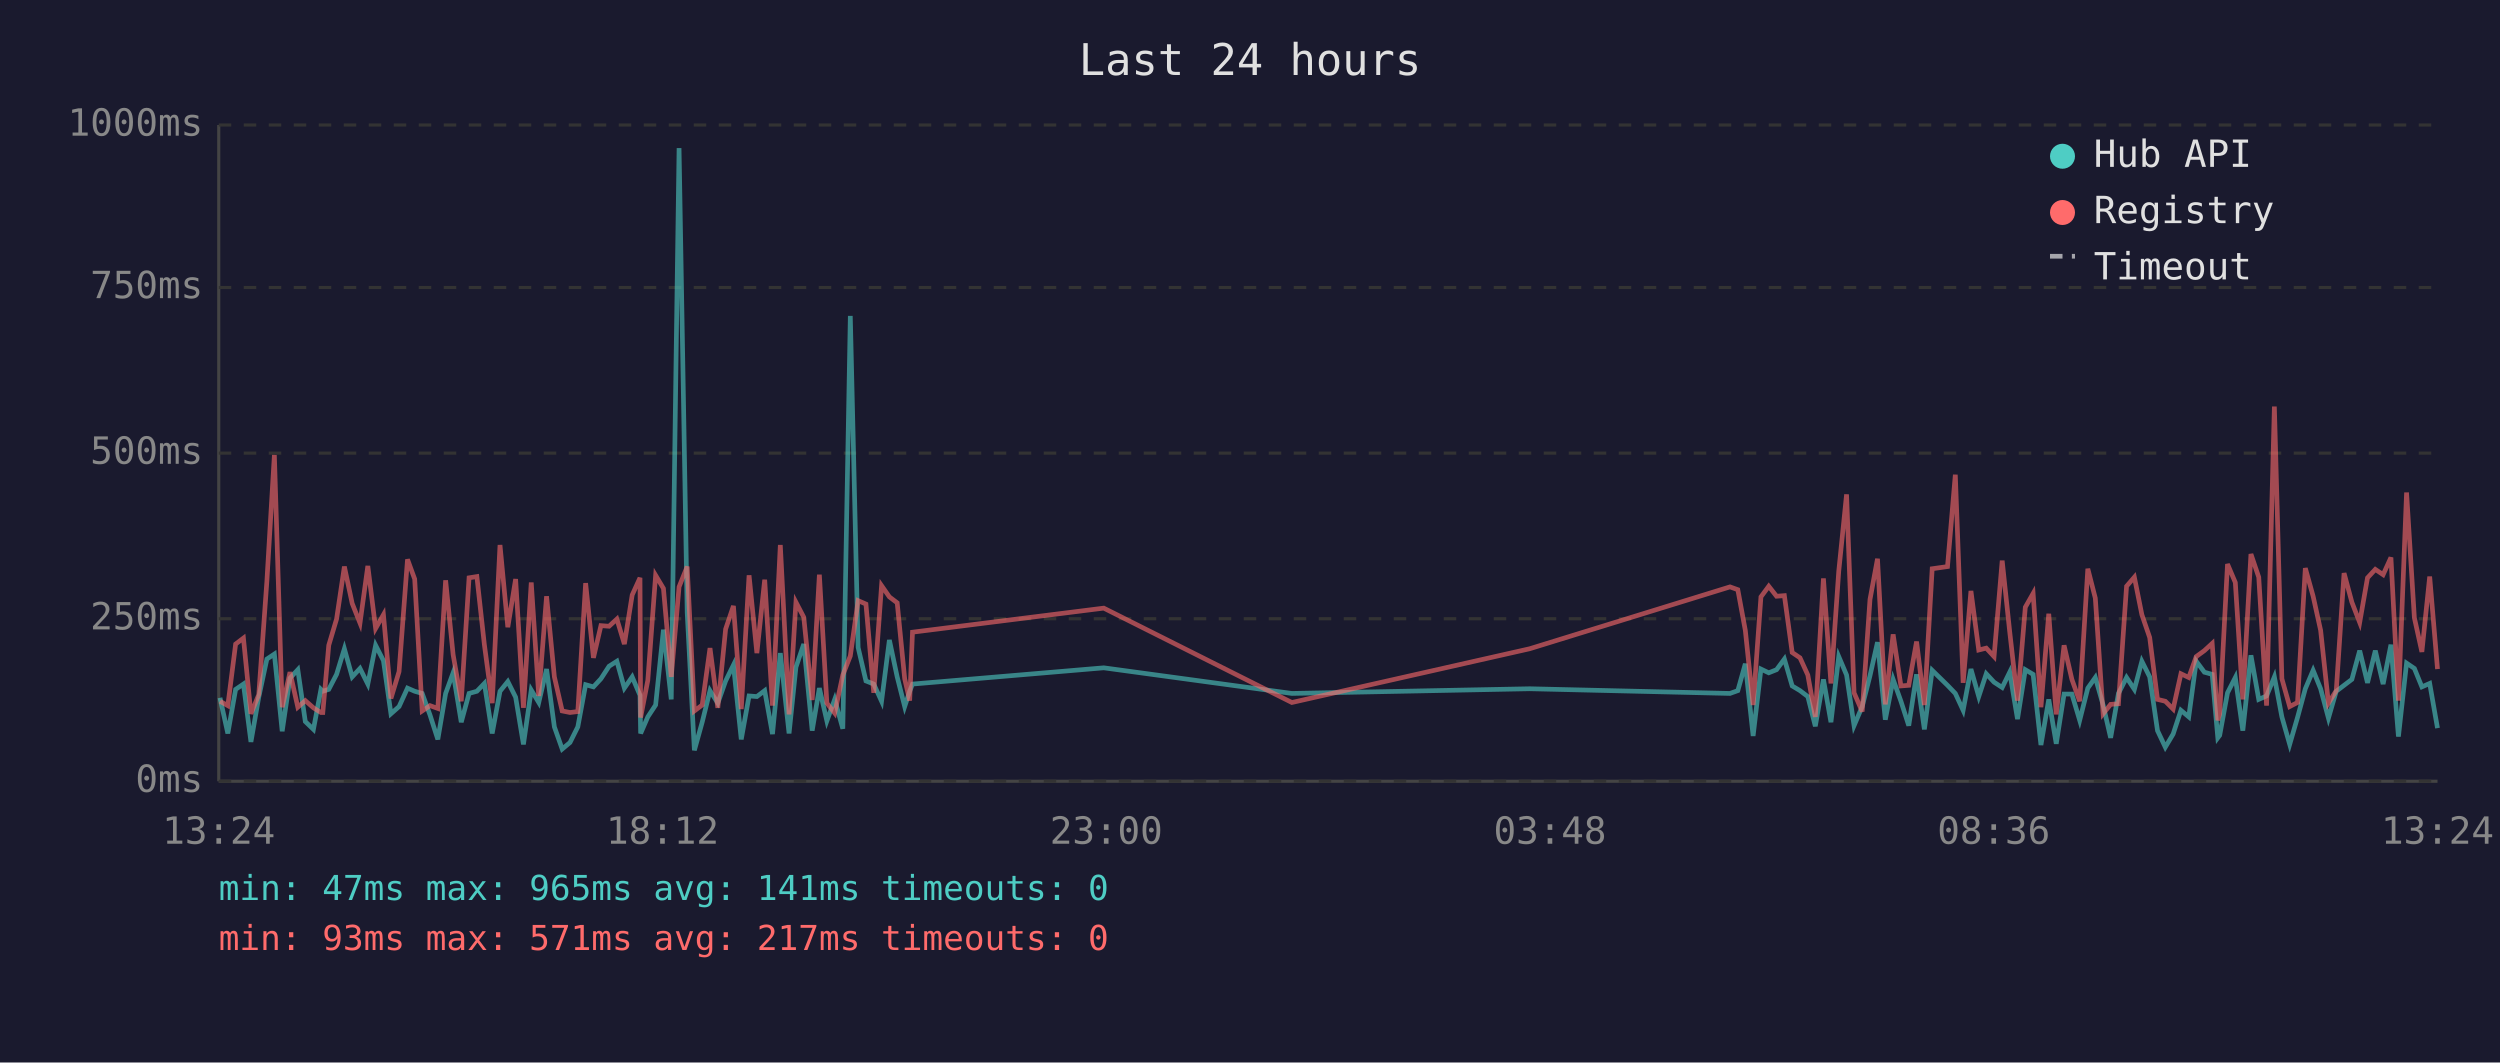
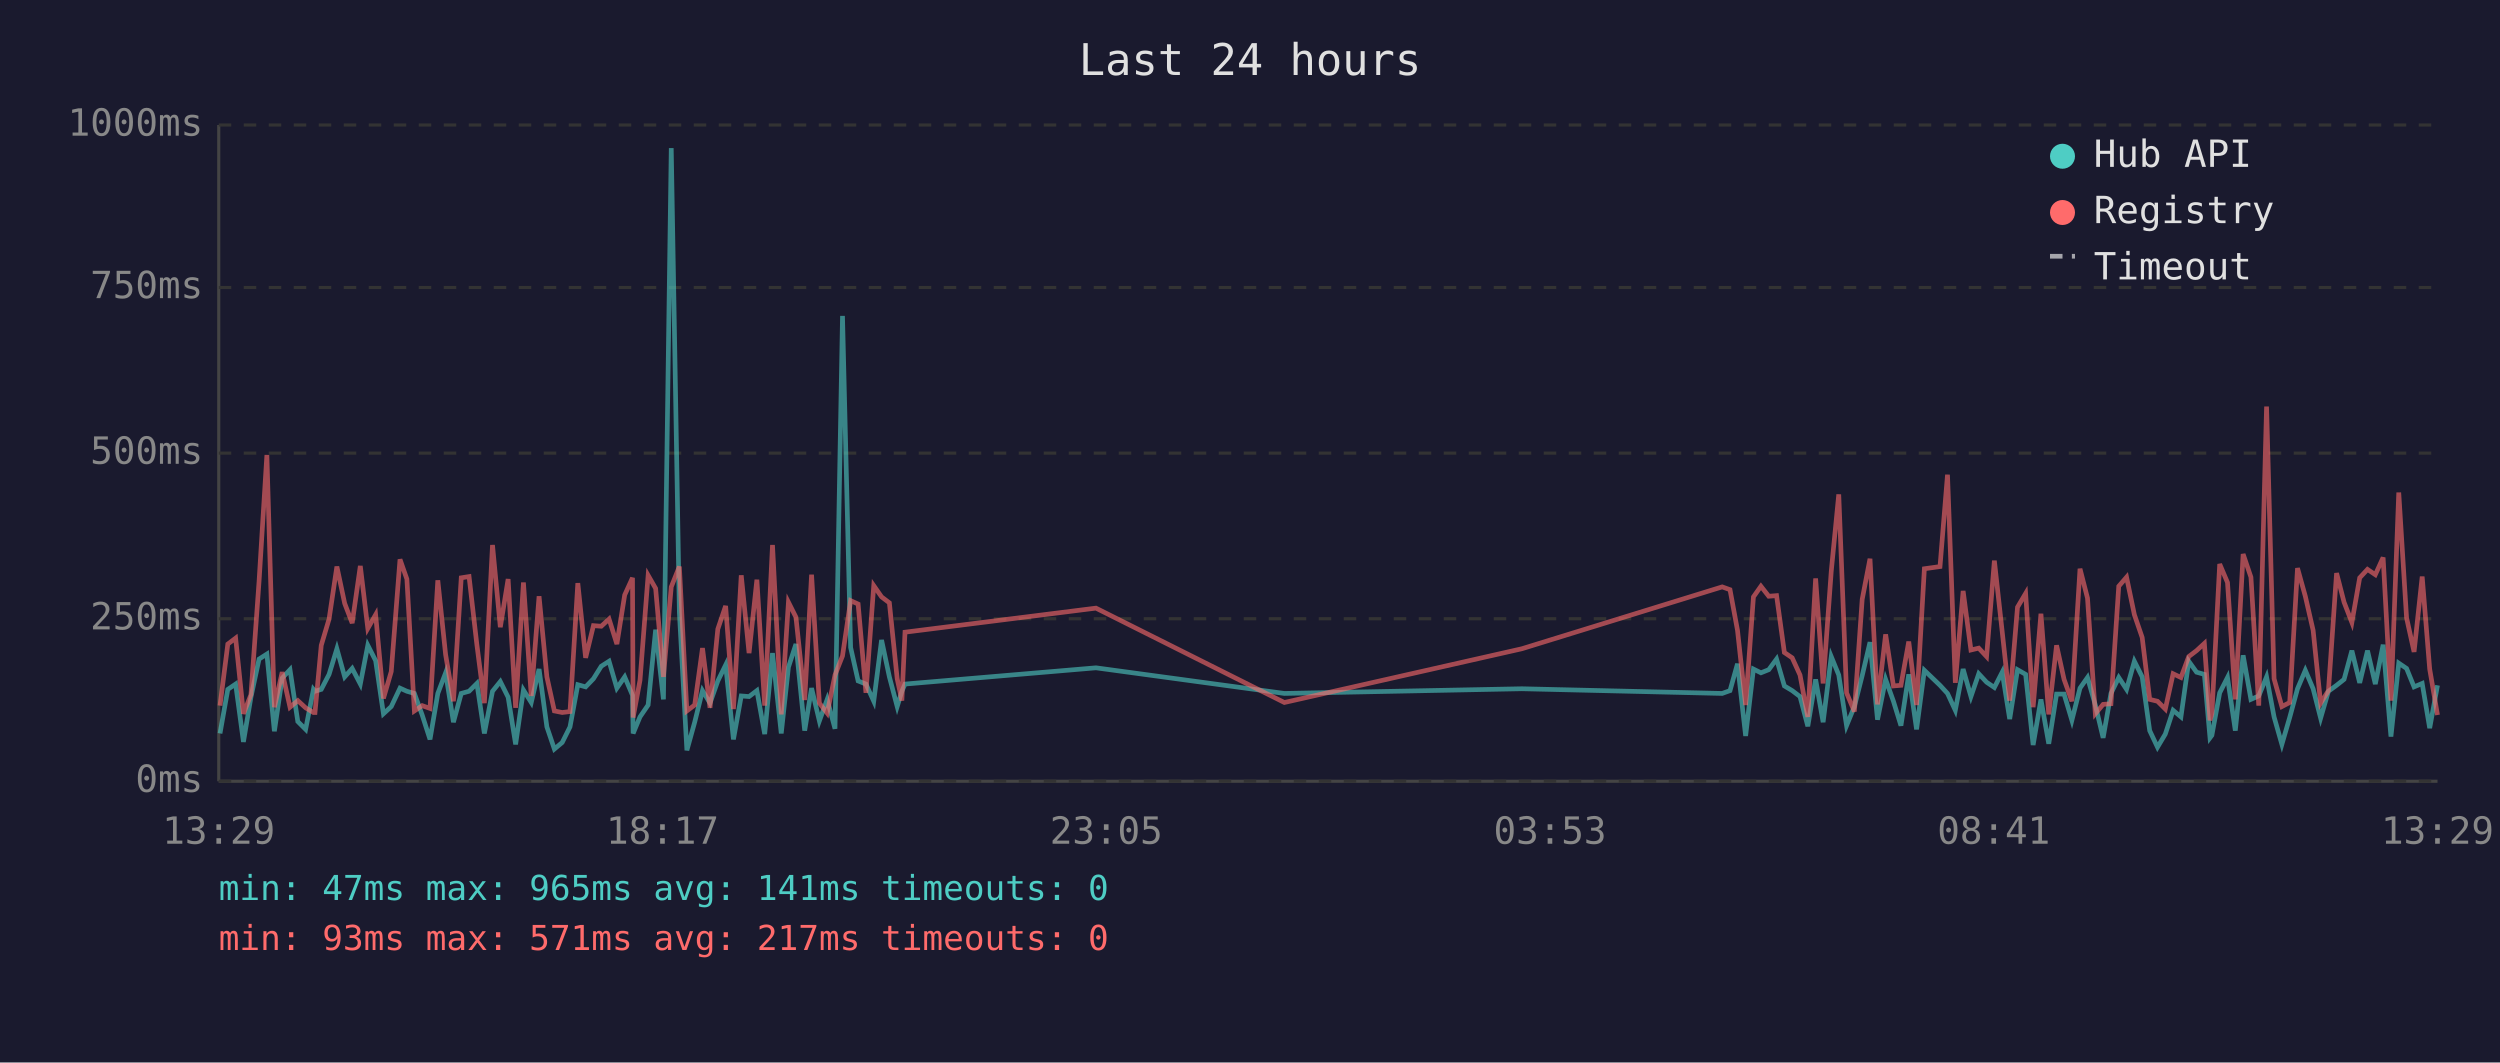
<svg xmlns="http://www.w3.org/2000/svg" viewBox="0 0 800 340" font-family="monospace" font-size="12">
  <rect width="800" height="340" fill="#1a1a2e" />
  <text x="400" y="24" fill="#e0e0e0" font-size="14" text-anchor="middle">Last 24 hours</text>
  <line x1="70" y1="40" x2="70" y2="250" stroke="#444" stroke-width="1" />
  <line x1="70" y1="250" x2="780" y2="250" stroke="#444" stroke-width="1" />
  <line x1="70" y1="250" x2="780" y2="250" stroke="#333" stroke-width="1" stroke-dasharray="4" />
  <text x="65" y="250" fill="#888" text-anchor="end" dominant-baseline="middle">0ms</text>
  <line x1="70" y1="198" x2="780" y2="198" stroke="#333" stroke-width="1" stroke-dasharray="4" />
  <text x="65" y="198" fill="#888" text-anchor="end" dominant-baseline="middle">250ms</text>
  <line x1="70" y1="145" x2="780" y2="145" stroke="#333" stroke-width="1" stroke-dasharray="4" />
  <text x="65" y="145" fill="#888" text-anchor="end" dominant-baseline="middle">500ms</text>
  <line x1="70" y1="92" x2="780" y2="92" stroke="#333" stroke-width="1" stroke-dasharray="4" />
  <text x="65" y="92" fill="#888" text-anchor="end" dominant-baseline="middle">750ms</text>
  <line x1="70" y1="40" x2="780" y2="40" stroke="#333" stroke-width="1" stroke-dasharray="4" />
  <text x="65" y="40" fill="#888" text-anchor="end" dominant-baseline="middle">1000ms</text>
-   <text x="70" y="270" fill="#888" text-anchor="middle">13:24</text>
-   <text x="212" y="270" fill="#888" text-anchor="middle">18:12</text>
-   <text x="354" y="270" fill="#888" text-anchor="middle">23:00</text>
-   <text x="496" y="270" fill="#888" text-anchor="middle">03:48</text>
-   <text x="638" y="270" fill="#888" text-anchor="middle">08:36</text>
-   <text x="780" y="270" fill="#888" text-anchor="middle">13:24</text>
-   <polyline points="70.4,223.3 72.9,234.7 75.4,220.6 77.9,218.9 80.3,237.4 82.8,223.1 85.4,210.9 87.8,209.3 90.3,234.0 92.8,217.0 95.3,214.3 97.7,230.9 100.3,233.4 102.7,220.6 103.3,221.2 105.2,220.6 107.7,215.8 110.2,207.6 112.7,216.6 115.2,213.9 117.7,218.9 120.2,206.5 122.7,211.4 125.1,228.4 127.7,226.1 130.4,220.2 132.7,221.2 135.1,221.9 137.6,228.8 140.1,236.6 142.6,221.9 145.0,215.3 147.6,231.1 150.1,221.9 152.6,221.2 155.0,218.7 157.5,234.7 160.0,221.2 162.5,218.1 165.0,223.1 167.5,238.2 170.0,220.8 172.4,224.8 174.9,214.1 177.4,232.6 179.9,239.7 182.4,237.6 184.9,232.6 187.4,219.1 189.9,219.8 192.3,217.2 194.9,213.2 197.4,211.6 199.8,220.2 202.3,216.6 204.8,222.5 205.0,234.7 207.3,229.4 209.8,225.6 212.3,201.5 214.8,223.8 217.3,47.4 219.9,196.0 222.2,240.1 224.7,231.1 227.2,221.0 229.7,225.0 232.2,217.9 234.7,212.8 237.2,236.6 239.7,222.7 242.2,222.9 244.7,221.0 247.2,234.9 249.7,209.0 252.5,234.7 254.7,213.5 257.2,206.1 259.9,233.8 262.2,220.2 264.6,230.7 267.1,223.8 269.7,233.2 272.1,101.1 274.6,207.2 277.1,217.9 279.6,218.9 282.1,224.4 284.6,204.8 287.1,216.6 289.5,226.1 291.1,221.2 292.0,218.9 353.2,213.7 413.4,221.9 489.5,220.4 553.6,221.9 556.1,221.0 558.5,212.4 561.0,235.5 563.5,214.1 566.0,215.3 568.5,214.3 571.0,210.9 573.5,219.5 576.0,221.0 578.5,222.9 580.9,232.4 583.5,217.4 585.9,231.1 588.4,210.1 590.9,216.0 593.3,232.2 595.9,226.1 598.4,216.2 600.8,205.5 603.3,230.3 605.8,217.4 608.3,224.4 610.8,232.2 613.3,215.8 615.8,233.4 618.3,214.5 623.2,219.3 625.7,221.9 628.2,227.3 630.7,214.1 633.2,222.9 635.6,215.6 638.1,218.3 640.7,220.0 643.1,215.1 645.6,230.1 648.1,214.3 650.6,215.8 653.1,238.4 655.6,223.8 658.0,238.0 660.5,222.1 663.0,222.1 665.5,230.5 668.1,220.2 670.5,216.8 673.0,225.6 675.4,236.1 677.9,221.9 680.5,216.8 683.0,220.6 685.4,211.6 687.9,216.6 690.4,233.8 692.9,239.1 695.4,234.9 697.9,227.3 700.4,229.4 702.8,211.6 705.4,215.1 707.9,215.8 709.7,236.1 710.3,235.3 712.8,221.7 715.3,216.8 717.7,233.8 720.3,209.7 722.8,223.8 725.3,222.7 727.8,216.6 730.2,229.4 732.7,238.2 735.2,229.6 737.7,220.4 740.2,214.5 742.6,220.4 745.1,229.8 747.6,221.2 750.1,219.3 752.6,217.4 755.1,208.2 757.6,218.5 760.1,208.2 762.6,218.9 765.1,206.3 767.5,235.7 770.1,212.2 772.6,213.9 775.0,219.8 777.5,218.7 780.0,233.0" fill="none" stroke="#4ecdc4" stroke-width="1.5" opacity="0.6" />
-   <polyline points="70.4,224.4 72.9,225.8 75.4,206.1 77.9,204.2 80.3,228.4 82.8,222.3 85.4,186.0 87.8,145.6 90.3,226.3 92.8,215.1 95.3,226.3 97.7,224.2 100.3,226.5 102.7,228.0 103.3,228.0 105.2,206.5 107.7,198.1 110.2,181.3 112.7,193.1 115.2,199.4 117.7,181.1 120.2,201.1 122.7,196.7 125.1,223.5 127.7,214.9 130.4,179.0 132.7,185.3 135.1,227.5 137.6,225.8 140.1,226.7 142.6,185.7 145.0,209.5 147.6,224.4 150.1,184.9 152.6,184.5 155.0,206.3 157.5,225.0 160.0,174.4 162.5,200.7 165.0,185.3 167.5,226.5 170.0,186.4 172.4,222.7 174.9,190.8 177.4,216.6 179.9,227.5 182.4,228.0 184.9,227.7 187.4,186.6 189.9,210.5 192.3,200.2 194.9,200.4 197.4,198.1 199.8,206.1 202.3,190.4 204.8,184.9 205.0,229.6 207.3,217.7 209.8,184.1 212.3,188.3 214.8,216.6 217.3,187.8 219.9,181.3 222.2,227.5 224.7,225.6 227.2,207.4 229.7,226.5 232.2,201.3 234.7,193.9 237.2,226.9 239.7,184.1 242.2,209.0 244.7,185.5 247.2,225.8 249.7,174.4 252.5,228.6 254.7,192.7 257.2,197.5 259.9,224.0 262.2,183.9 264.6,225.0 267.1,228.2 269.7,216.0 272.1,209.9 274.6,192.2 277.1,193.3 279.6,221.7 282.1,187.4 284.6,191.0 287.1,192.9 289.5,217.2 291.1,224.2 292.0,202.3 353.2,194.6 413.4,224.8 489.5,207.6 553.6,187.8 556.1,188.7 558.5,201.7 561.0,225.6 563.5,191.0 566.0,187.6 568.5,190.8 571.0,190.6 573.5,208.8 576.0,210.5 578.5,216.0 580.9,229.4 583.5,185.1 585.9,218.7 588.4,182.8 590.9,158.2 593.3,221.7 595.9,227.7 598.4,191.8 600.8,178.8 603.3,225.4 605.8,203.0 608.3,219.5 610.8,219.3 613.3,205.3 615.8,225.6 618.3,182.0 623.2,181.3 625.7,151.9 628.2,218.5 630.7,189.1 633.2,208.0 635.6,207.4 638.1,210.1 640.7,179.4 643.1,202.1 645.6,224.2 648.1,194.3 650.6,189.9 653.1,226.3 655.6,196.4 658.0,228.6 660.5,206.5 663.0,217.4 665.5,224.4 668.1,182.0 670.5,191.4 673.0,228.4 675.4,225.4 677.9,225.2 680.5,187.6 683.0,184.7 685.4,196.7 687.9,204.0 690.4,223.8 692.9,224.4 695.4,226.9 697.9,215.6 700.4,216.8 702.8,210.1 705.4,208.2 707.9,205.9 709.7,230.5 710.3,228.4 712.8,180.5 715.3,186.4 717.7,223.8 720.3,177.3 722.8,184.7 725.3,225.8 727.8,130.1 730.2,217.2 732.7,226.1 735.2,224.8 737.7,181.8 740.2,190.8 742.6,201.7 745.1,225.0 747.6,221.0 750.1,183.4 752.6,192.7 755.1,199.2 757.6,184.9 760.1,182.2 762.6,183.9 765.1,178.4 767.5,224.2 770.1,157.6 772.6,197.7 775.0,208.6 777.5,184.5 780.0,214.1" fill="none" stroke="#ff6b6b" stroke-width="1.5" opacity="0.6" />
+   <text x="70" y="270" fill="#888" text-anchor="middle">13:29</text>
+   <text x="212" y="270" fill="#888" text-anchor="middle">18:17</text>
+   <text x="354" y="270" fill="#888" text-anchor="middle">23:05</text>
+   <text x="496" y="270" fill="#888" text-anchor="middle">03:53</text>
+   <text x="638" y="270" fill="#888" text-anchor="middle">08:41</text>
+   <text x="780" y="270" fill="#888" text-anchor="middle">13:29</text>
+   <polyline points="70.4,234.7 72.9,220.6 75.4,218.9 77.9,237.4 80.3,223.1 82.9,210.9 85.4,209.3 87.8,234.0 90.3,217.0 92.8,214.3 95.3,230.9 97.8,233.4 100.3,220.6 100.8,221.2 102.8,220.6 105.3,215.8 107.8,207.6 110.3,216.6 112.7,213.9 115.3,218.9 117.7,206.5 120.2,211.4 122.7,228.4 125.2,226.1 128.0,220.2 130.2,221.2 132.6,221.9 135.1,228.8 137.6,236.6 140.1,221.9 142.6,215.3 145.1,231.1 147.6,221.9 150.1,221.2 152.6,218.7 155.0,234.7 157.6,221.2 160.1,218.1 162.6,223.1 165.0,238.2 167.5,220.8 170.0,224.8 172.5,214.1 175.0,232.6 177.4,239.7 179.9,237.6 182.4,232.6 184.9,219.1 187.4,219.8 189.9,217.2 192.4,213.2 194.9,211.6 197.4,220.2 199.9,216.6 202.4,222.5 202.6,234.7 204.8,229.4 207.4,225.6 209.8,201.5 212.3,223.8 214.8,47.4 217.4,196.0 219.8,240.1 222.3,231.1 224.8,221.0 227.2,225.0 229.7,217.9 232.2,212.8 234.7,236.6 237.2,222.7 239.7,222.9 242.2,221.0 244.7,234.9 247.2,209.0 250.0,234.7 252.3,213.5 254.7,206.1 257.5,233.8 259.7,220.2 262.2,230.7 264.7,223.8 267.2,233.2 269.6,101.1 272.2,207.2 274.6,217.9 277.1,218.9 279.6,224.4 282.1,204.8 284.6,216.6 287.1,226.1 288.6,221.2 289.6,218.9 350.7,213.7 411.0,221.9 487.0,220.4 551.1,221.9 553.6,221.0 556.0,212.4 558.6,235.5 561.1,214.1 563.5,215.3 566.0,214.3 568.5,210.9 571.0,219.5 573.5,221.0 576.0,222.9 578.5,232.4 581.0,217.4 583.4,231.1 586.0,210.1 588.4,216.0 590.9,232.2 593.4,226.1 595.9,216.2 598.4,205.5 600.8,230.3 603.4,217.4 605.9,224.4 608.3,232.2 610.8,215.8 613.3,233.4 615.8,214.5 620.8,219.3 623.2,221.9 625.7,227.3 628.2,214.1 630.7,222.9 633.2,215.6 635.7,218.3 638.2,220.0 640.7,215.1 643.1,230.1 645.6,214.3 648.2,215.8 650.6,238.4 653.1,223.8 655.6,238.0 658.1,222.1 660.5,222.1 663.0,230.5 665.6,220.2 668.0,216.8 670.5,225.6 673.0,236.1 675.5,221.9 678.0,216.8 680.5,220.6 683.0,211.6 685.5,216.6 687.9,233.8 690.4,239.1 692.9,234.9 695.4,227.3 697.9,229.4 700.4,211.6 702.9,215.1 705.4,215.8 707.2,236.1 707.8,235.3 710.3,221.7 712.8,216.8 715.3,233.8 717.8,209.7 720.3,223.8 722.8,222.7 725.3,216.6 727.7,229.4 730.2,238.2 732.7,229.6 735.2,220.4 737.7,214.5 740.2,220.4 742.6,229.8 745.1,221.2 747.7,219.3 750.1,217.4 752.6,208.2 755.1,218.5 757.6,208.2 760.1,218.9 762.6,206.3 765.1,235.7 767.6,212.2 770.1,213.9 772.5,219.8 775.1,218.7 777.5,233.0 780.0,219.3" fill="none" stroke="#4ecdc4" stroke-width="1.5" opacity="0.6" />
+   <polyline points="70.4,225.8 72.9,206.1 75.4,204.2 77.9,228.4 80.3,222.3 82.9,186.0 85.4,145.6 87.8,226.3 90.3,215.1 92.8,226.3 95.3,224.2 97.8,226.5 100.3,228.0 100.8,228.0 102.8,206.5 105.3,198.1 107.8,181.3 110.3,193.1 112.7,199.4 115.3,181.1 117.7,201.1 120.2,196.7 122.7,223.5 125.2,214.9 128.0,179.0 130.2,185.3 132.6,227.5 135.1,225.8 137.6,226.7 140.1,185.7 142.6,209.5 145.1,224.4 147.6,184.9 150.1,184.5 152.6,206.3 155.0,225.0 157.6,174.4 160.1,200.7 162.6,185.3 165.0,226.5 167.5,186.4 170.0,222.7 172.5,190.8 175.0,216.6 177.4,227.5 179.9,228.0 182.4,227.7 184.9,186.6 187.4,210.5 189.9,200.2 192.4,200.4 194.9,198.1 197.4,206.1 199.9,190.4 202.4,184.9 202.6,229.6 204.8,217.7 207.4,184.1 209.8,188.3 212.3,216.6 214.8,187.8 217.4,181.3 219.8,227.5 222.3,225.6 224.8,207.4 227.2,226.5 229.7,201.3 232.2,193.9 234.7,226.9 237.2,184.1 239.7,209.0 242.2,185.5 244.7,225.8 247.2,174.4 250.0,228.6 252.3,192.7 254.7,197.5 257.5,224.0 259.7,183.9 262.2,225.0 264.7,228.2 267.2,216.0 269.6,209.9 272.2,192.2 274.6,193.3 277.1,221.7 279.6,187.4 282.1,191.0 284.6,192.9 287.1,217.2 288.6,224.2 289.6,202.3 350.7,194.6 411.0,224.8 487.0,207.6 551.1,187.8 553.6,188.7 556.0,201.7 558.6,225.6 561.1,191.0 563.5,187.6 566.0,190.8 568.5,190.6 571.0,208.8 573.5,210.5 576.0,216.0 578.5,229.4 581.0,185.1 583.4,218.7 586.0,182.8 588.4,158.2 590.9,221.7 593.4,227.7 595.9,191.8 598.4,178.8 600.8,225.4 603.4,203.0 605.9,219.5 608.3,219.3 610.8,205.3 613.3,225.6 615.8,182.0 620.8,181.3 623.2,151.9 625.7,218.5 628.2,189.1 630.7,208.0 633.2,207.4 635.7,210.1 638.2,179.4 640.7,202.1 643.1,224.2 645.6,194.3 648.2,189.9 650.6,226.3 653.1,196.4 655.6,228.6 658.1,206.5 660.5,217.4 663.0,224.4 665.6,182.0 668.0,191.4 670.5,228.4 673.0,225.4 675.5,225.2 678.0,187.6 680.5,184.7 683.0,196.7 685.5,204.0 687.9,223.8 690.4,224.4 692.9,226.9 695.4,215.6 697.9,216.8 700.4,210.1 702.9,208.2 705.4,205.9 707.2,230.5 707.8,228.4 710.3,180.5 712.8,186.4 715.3,223.8 717.8,177.3 720.3,184.7 722.8,225.8 725.3,130.1 727.7,217.2 730.2,226.1 732.7,224.8 735.2,181.8 737.7,190.8 740.2,201.7 742.6,225.0 745.1,221.0 747.7,183.4 750.1,192.7 752.6,199.2 755.1,184.9 757.6,182.2 760.1,183.9 762.6,178.4 765.1,224.2 767.6,157.6 770.1,197.7 772.5,208.6 775.1,184.5 777.5,214.1 780.0,228.8" fill="none" stroke="#ff6b6b" stroke-width="1.5" opacity="0.6" />
  <circle cx="660" cy="50" r="4" fill="#4ecdc4" />
  <text x="670" y="50" fill="#e0e0e0" dominant-baseline="middle">Hub API</text>
  <circle cx="660" cy="68" r="4" fill="#ff6b6b" />
  <text x="670" y="68" fill="#e0e0e0" dominant-baseline="middle">Registry</text>
  <line x1="656" y1="82" x2="664" y2="82" stroke="#e0e0e0" stroke-width="1.5" stroke-dasharray="4,3" opacity="0.7" />
  <text x="670" y="86" fill="#e0e0e0" dominant-baseline="middle">Timeout</text>
  <text x="70" y="288" fill="#4ecdc4" font-size="11">min: 47ms  max: 965ms  avg: 141ms  timeouts: 0</text>
  <text x="70" y="304" fill="#ff6b6b" font-size="11">min: 93ms  max: 571ms  avg: 217ms  timeouts: 0</text>
</svg>
